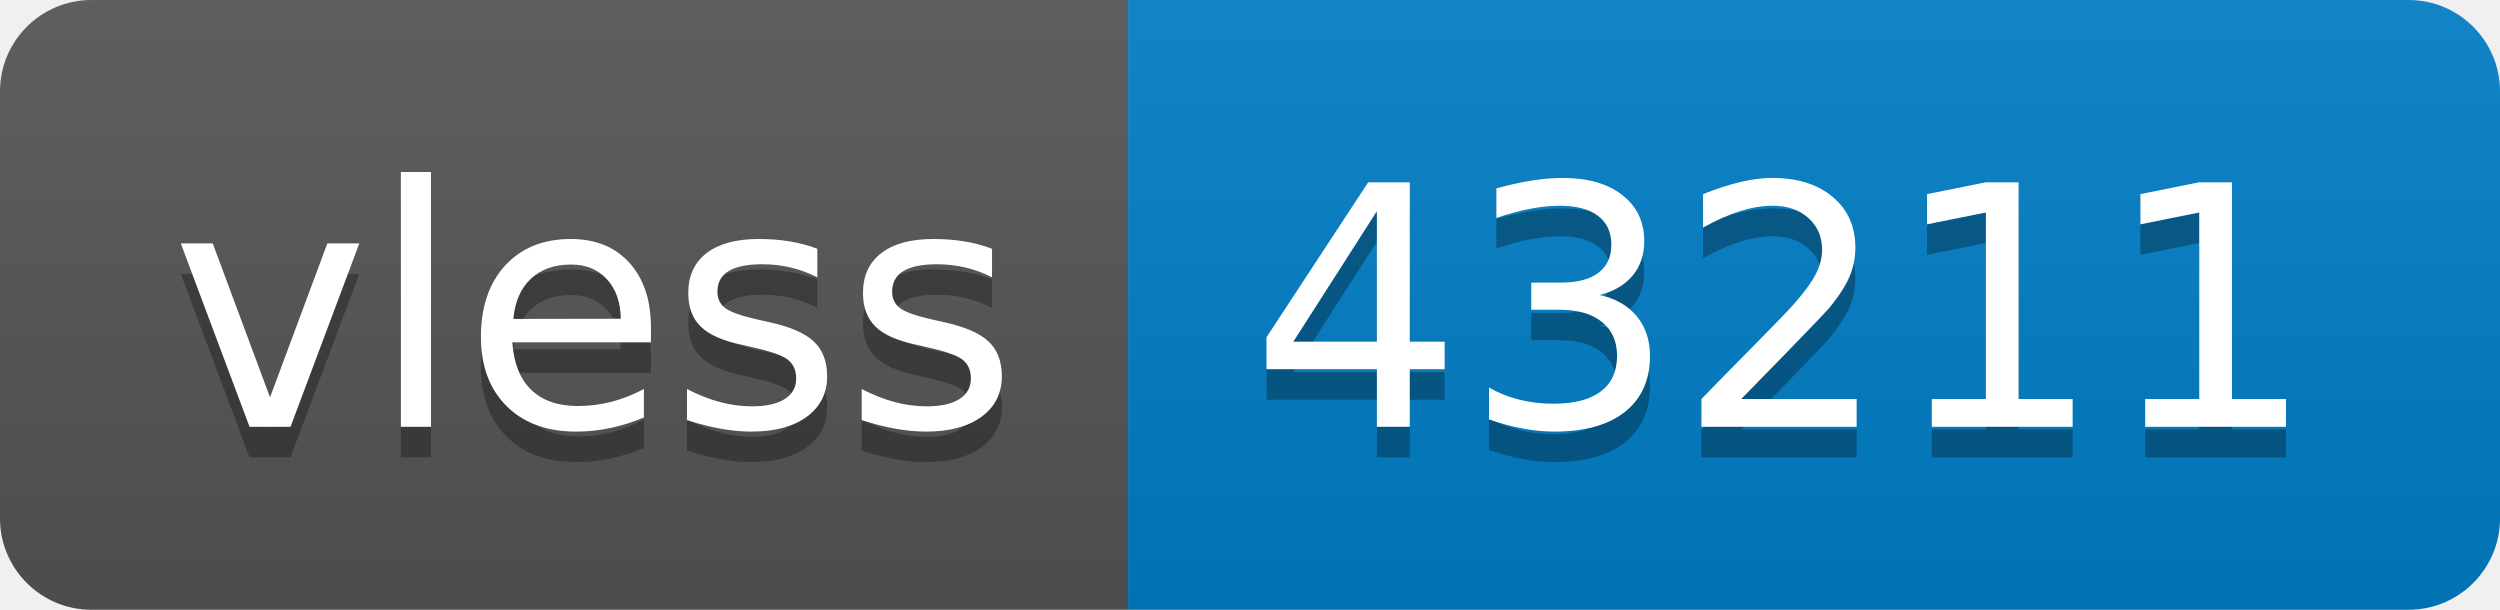
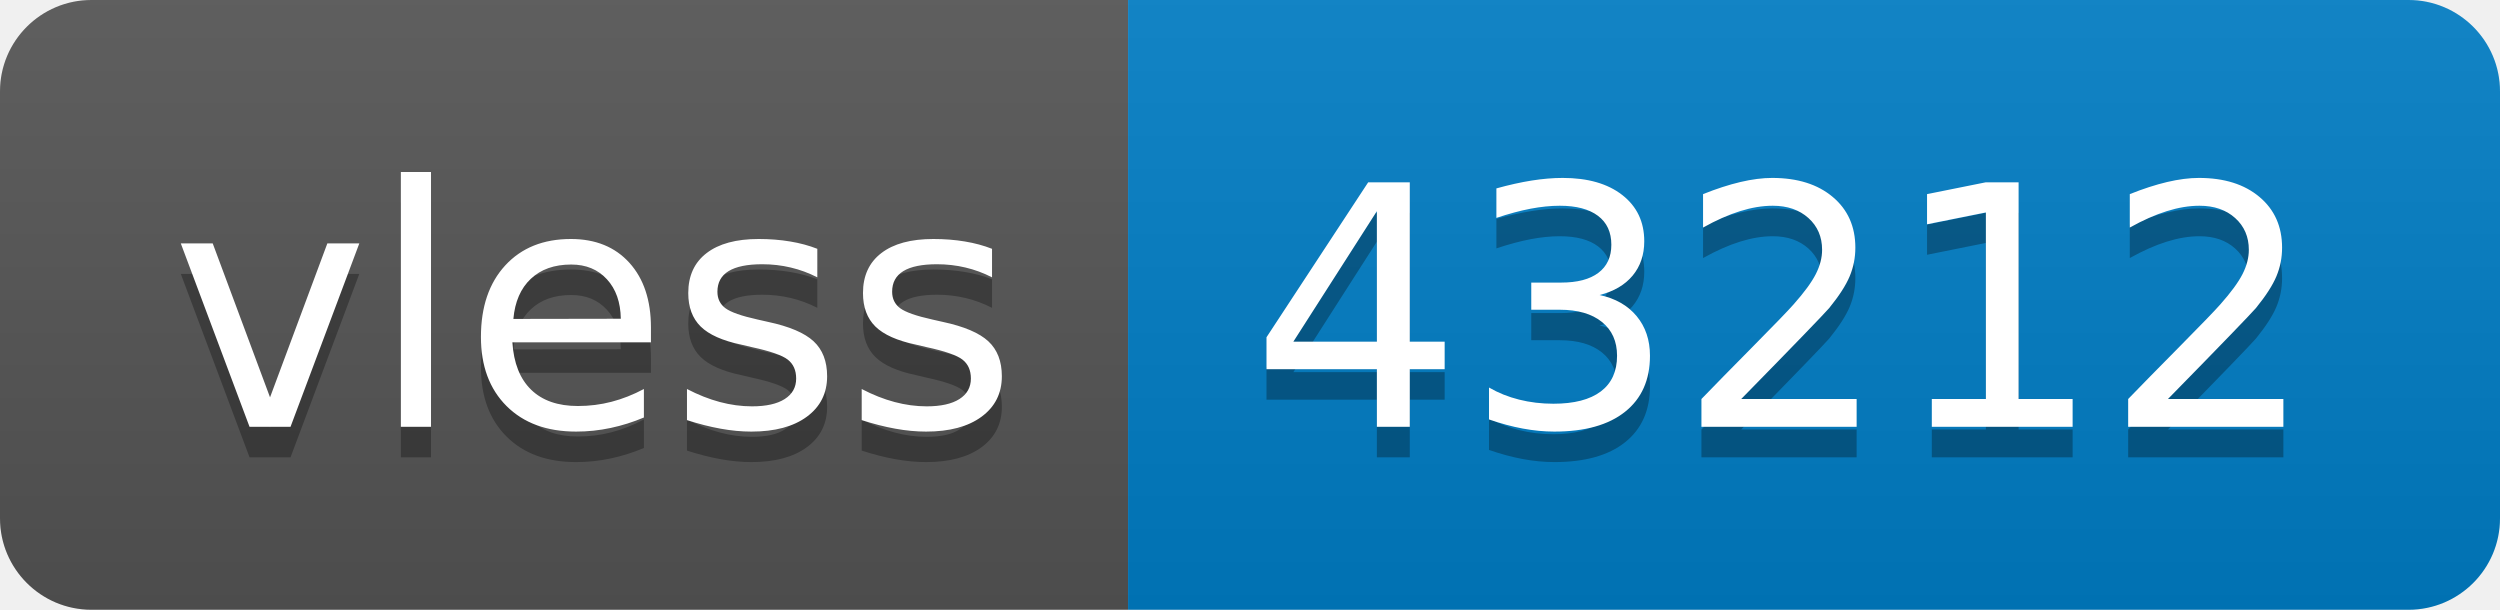
- <svg xmlns="http://www.w3.org/2000/svg" width="82" height="20" role="img" aria-label="vless: 43211">
+ <svg xmlns="http://www.w3.org/2000/svg" width="82" height="20" role="img" aria-label="vless: 43212">
  <linearGradient id="s" x2="0" y2="100%">
    <stop offset="0" stop-color="#bbb" stop-opacity=".1" />
    <stop offset="1" stop-opacity=".1" />
  </linearGradient>
  <clipPath id="r">
    <rect width="82" height="20" rx="3" fill="#fff" />
  </clipPath>
  <g clip-path="url(#r)">
    <rect width="37" height="20" fill="#555" />
    <rect x="37" width="45" height="20" fill="#007ec6" />
    <rect width="82" height="20" fill="url(#s)" />
  </g>
  <g fill="#fff" text-anchor="middle" font-family="Verdana,Geneva,DejaVu Sans,sans-serif" text-rendering="geometricPrecision" font-size="110">
    <text aria-hidden="true" x="195" y="150" fill="#010101" fill-opacity=".3" transform="scale(.1)" textLength="270">vless</text>
    <text x="195" y="140" transform="scale(.1)" fill="#fff" textLength="270">vless</text>
-     <text aria-hidden="true" x="585" y="150" fill="#010101" fill-opacity=".3" transform="scale(.1)" textLength="350">43211</text>
-     <text x="585" y="140" transform="scale(.1)" fill="#fff" textLength="350">43211</text>
+     <text aria-hidden="true" x="585" y="150" fill="#010101" fill-opacity=".3" transform="scale(.1)" textLength="350">43212</text>
+     <text x="585" y="140" transform="scale(.1)" fill="#fff" textLength="350">43212</text>
  </g>
</svg>
